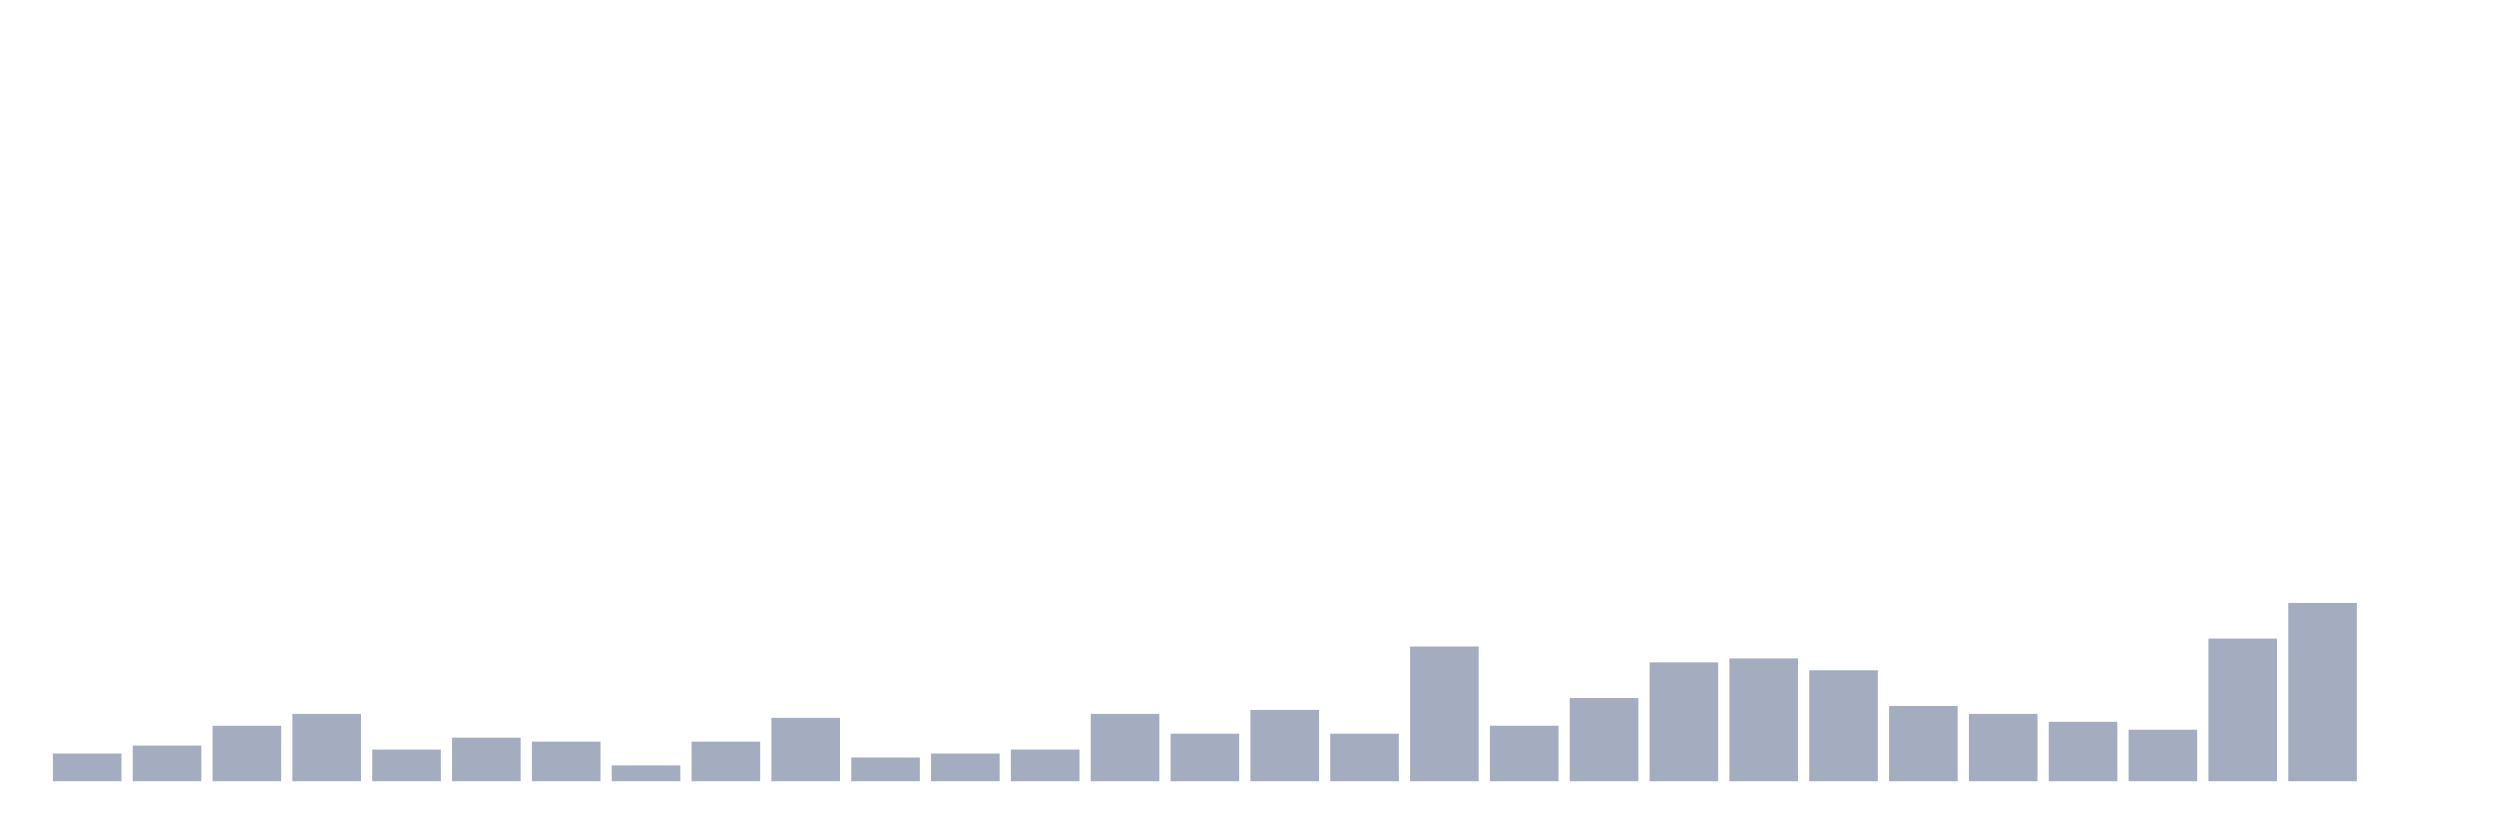
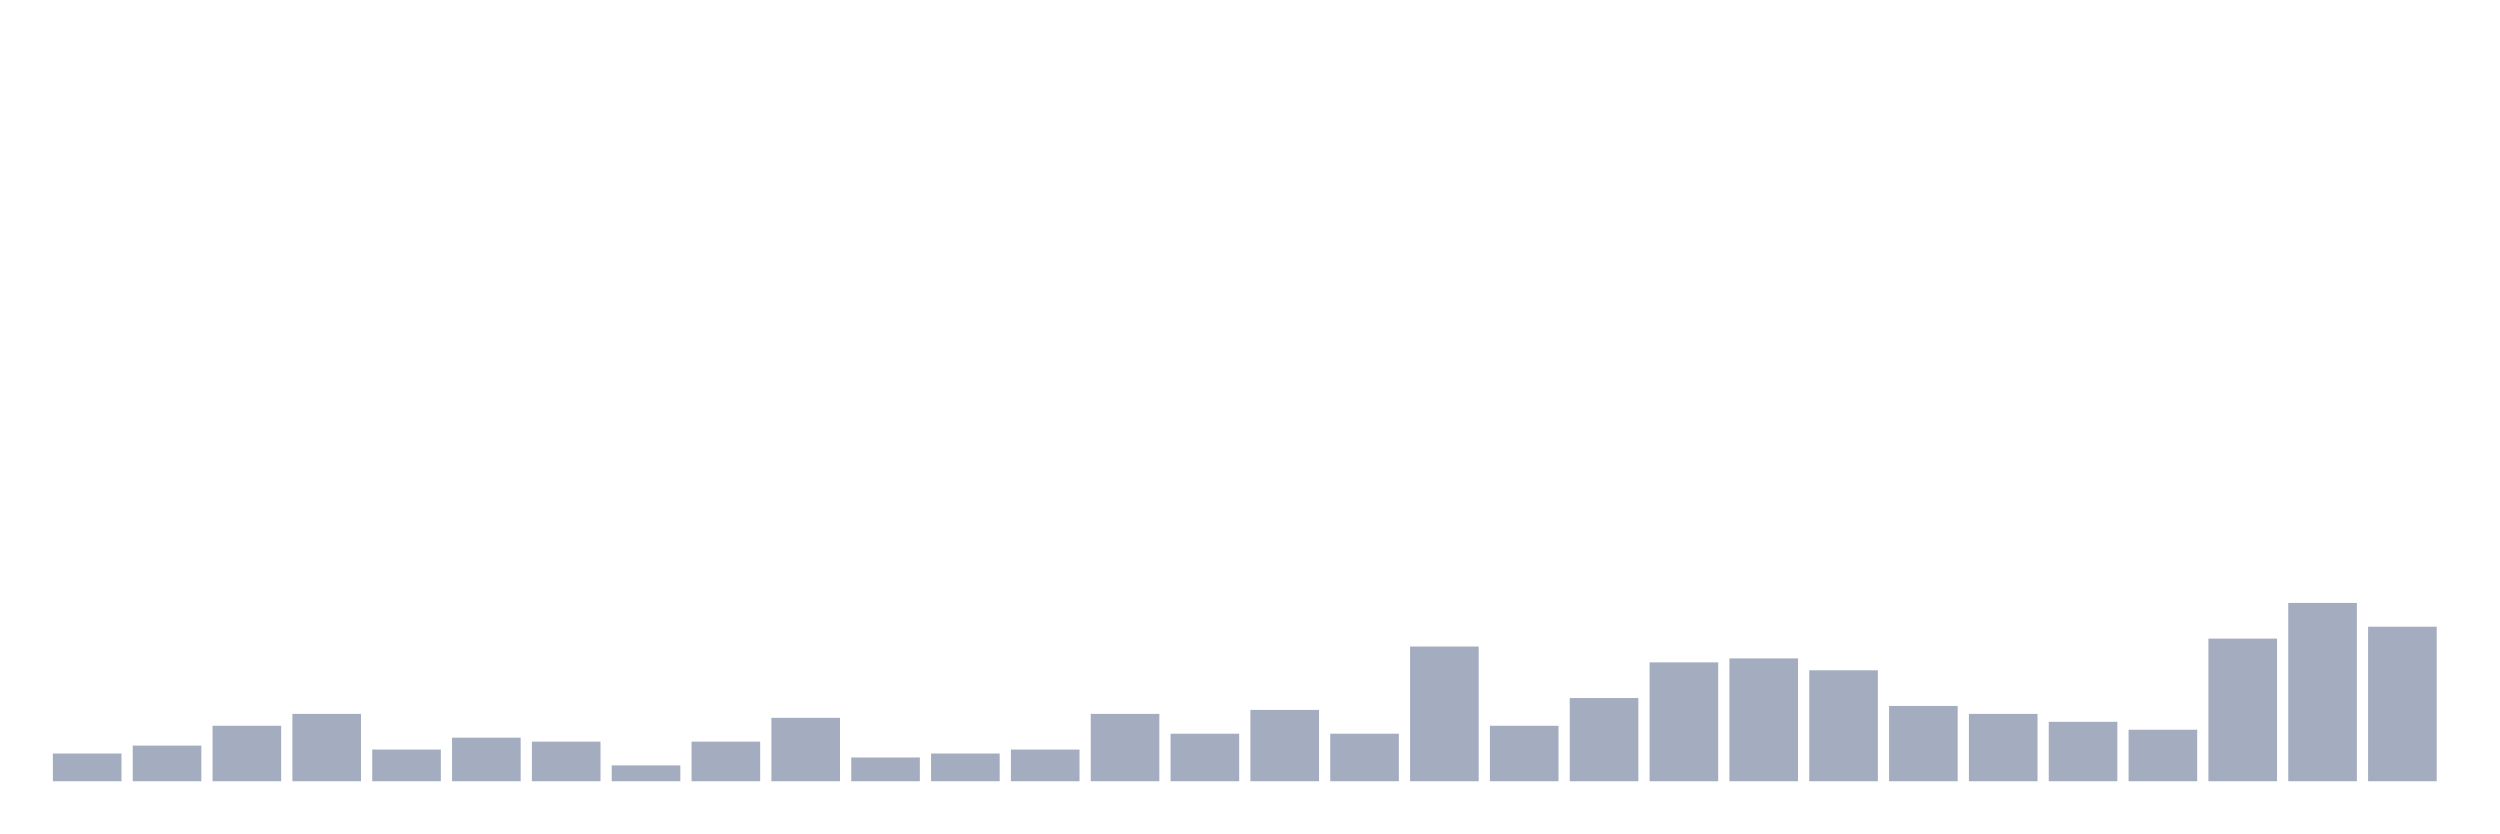
<svg xmlns="http://www.w3.org/2000/svg" viewBox="0 0 480 160">
  <g transform="translate(10,10)">
    <rect class="bar" x="0.153" width="13.175" y="134.674" height="5.326" fill="rgb(164,173,192)" />
    <rect class="bar" x="15.482" width="13.175" y="133.152" height="6.848" fill="rgb(164,173,192)" />
    <rect class="bar" x="30.81" width="13.175" y="129.348" height="10.652" fill="rgb(164,173,192)" />
    <rect class="bar" x="46.138" width="13.175" y="127.065" height="12.935" fill="rgb(164,173,192)" />
    <rect class="bar" x="61.466" width="13.175" y="133.913" height="6.087" fill="rgb(164,173,192)" />
    <rect class="bar" x="76.794" width="13.175" y="131.63" height="8.37" fill="rgb(164,173,192)" />
    <rect class="bar" x="92.123" width="13.175" y="132.391" height="7.609" fill="rgb(164,173,192)" />
    <rect class="bar" x="107.451" width="13.175" y="136.957" height="3.043" fill="rgb(164,173,192)" />
    <rect class="bar" x="122.779" width="13.175" y="132.391" height="7.609" fill="rgb(164,173,192)" />
    <rect class="bar" x="138.107" width="13.175" y="127.826" height="12.174" fill="rgb(164,173,192)" />
    <rect class="bar" x="153.436" width="13.175" y="135.435" height="4.565" fill="rgb(164,173,192)" />
    <rect class="bar" x="168.764" width="13.175" y="134.674" height="5.326" fill="rgb(164,173,192)" />
    <rect class="bar" x="184.092" width="13.175" y="133.913" height="6.087" fill="rgb(164,173,192)" />
    <rect class="bar" x="199.42" width="13.175" y="127.065" height="12.935" fill="rgb(164,173,192)" />
    <rect class="bar" x="214.748" width="13.175" y="130.87" height="9.13" fill="rgb(164,173,192)" />
    <rect class="bar" x="230.077" width="13.175" y="126.304" height="13.696" fill="rgb(164,173,192)" />
    <rect class="bar" x="245.405" width="13.175" y="130.87" height="9.13" fill="rgb(164,173,192)" />
    <rect class="bar" x="260.733" width="13.175" y="114.13" height="25.87" fill="rgb(164,173,192)" />
    <rect class="bar" x="276.061" width="13.175" y="129.348" height="10.652" fill="rgb(164,173,192)" />
    <rect class="bar" x="291.39" width="13.175" y="124.022" height="15.978" fill="rgb(164,173,192)" />
    <rect class="bar" x="306.718" width="13.175" y="117.174" height="22.826" fill="rgb(164,173,192)" />
    <rect class="bar" x="322.046" width="13.175" y="116.413" height="23.587" fill="rgb(164,173,192)" />
    <rect class="bar" x="337.374" width="13.175" y="118.696" height="21.304" fill="rgb(164,173,192)" />
    <rect class="bar" x="352.702" width="13.175" y="125.543" height="14.457" fill="rgb(164,173,192)" />
    <rect class="bar" x="368.031" width="13.175" y="127.065" height="12.935" fill="rgb(164,173,192)" />
    <rect class="bar" x="383.359" width="13.175" y="128.587" height="11.413" fill="rgb(164,173,192)" />
    <rect class="bar" x="398.687" width="13.175" y="130.109" height="9.891" fill="rgb(164,173,192)" />
    <rect class="bar" x="414.015" width="13.175" y="112.609" height="27.391" fill="rgb(164,173,192)" />
    <rect class="bar" x="429.344" width="13.175" y="105.761" height="34.239" fill="rgb(164,173,192)" />
-     <rect class="bar" x="444.672" width="13.175" y="140" height="0" fill="rgb(164,173,192)" />
+     <rect class="bar" x="444.672" width="13.175" y="110.326" height="29.674" fill="rgb(164,173,192)" />
  </g>
</svg>
